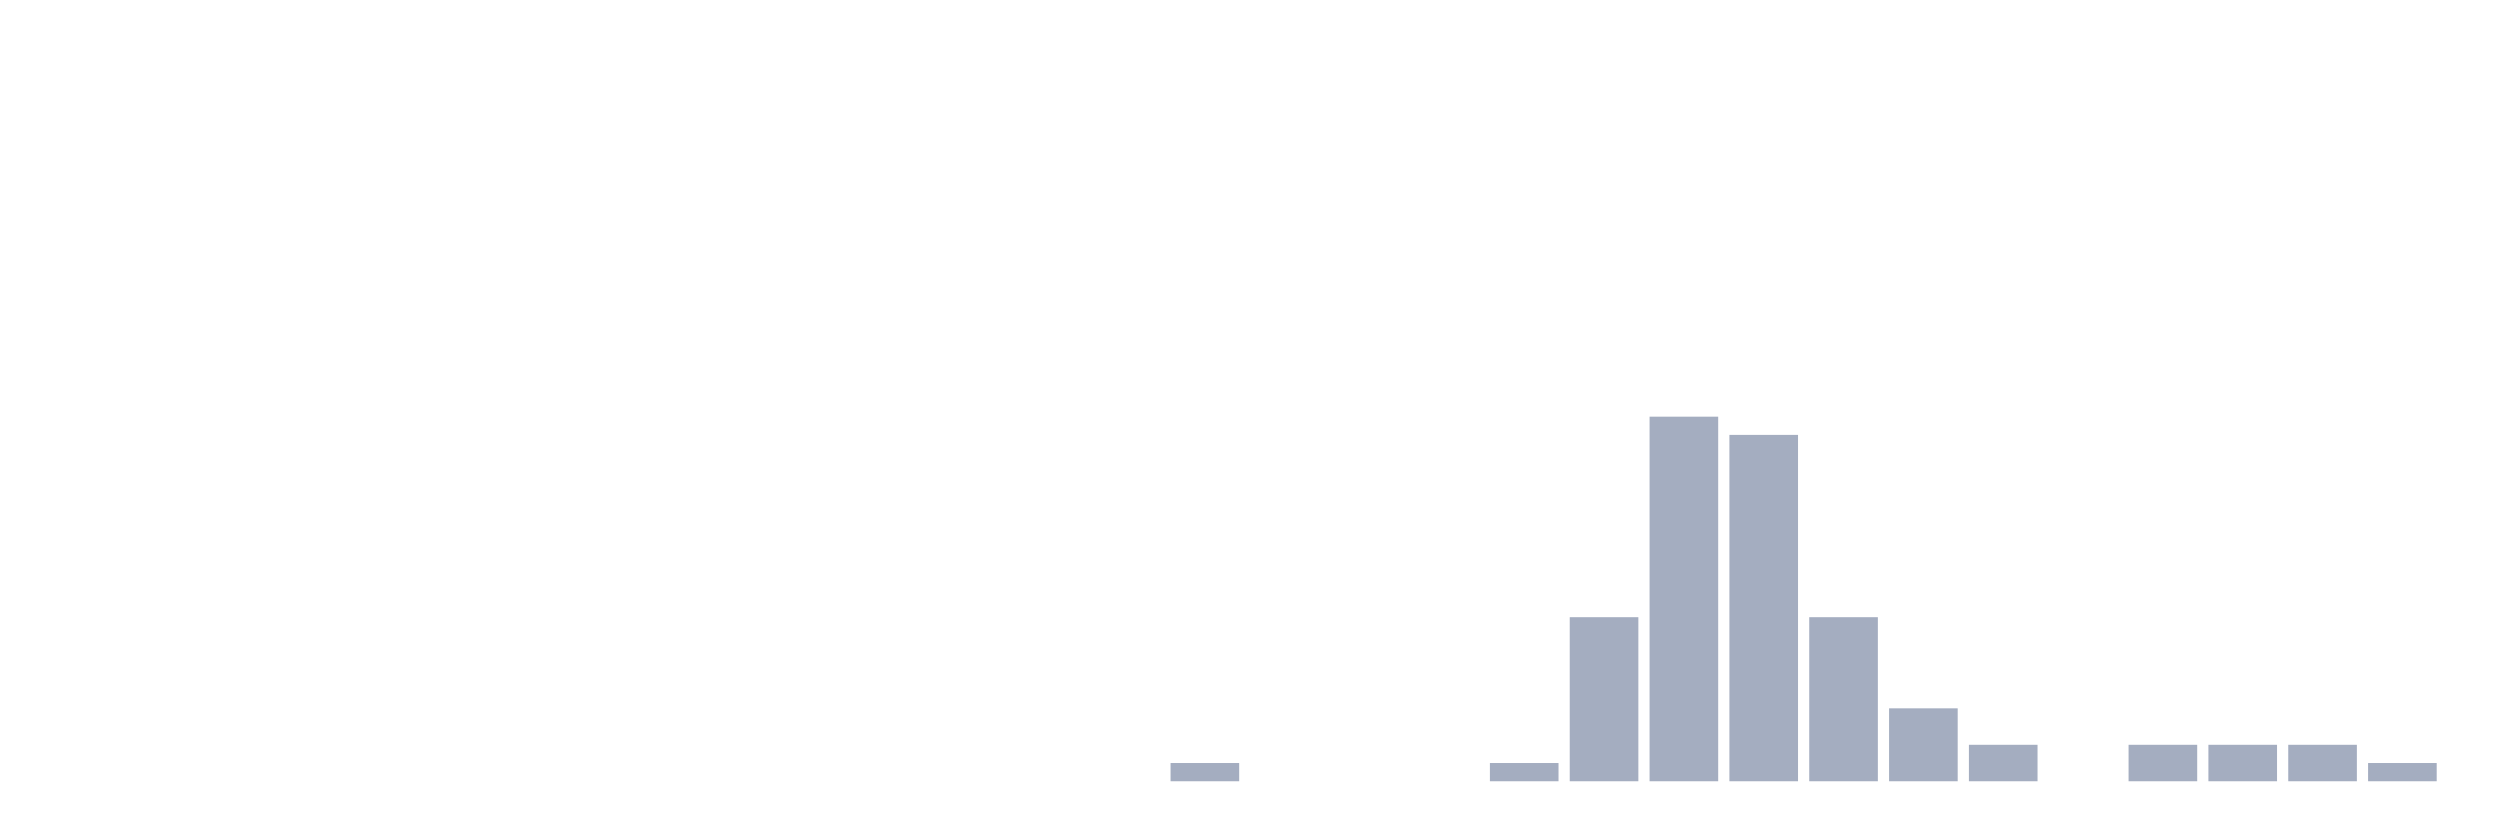
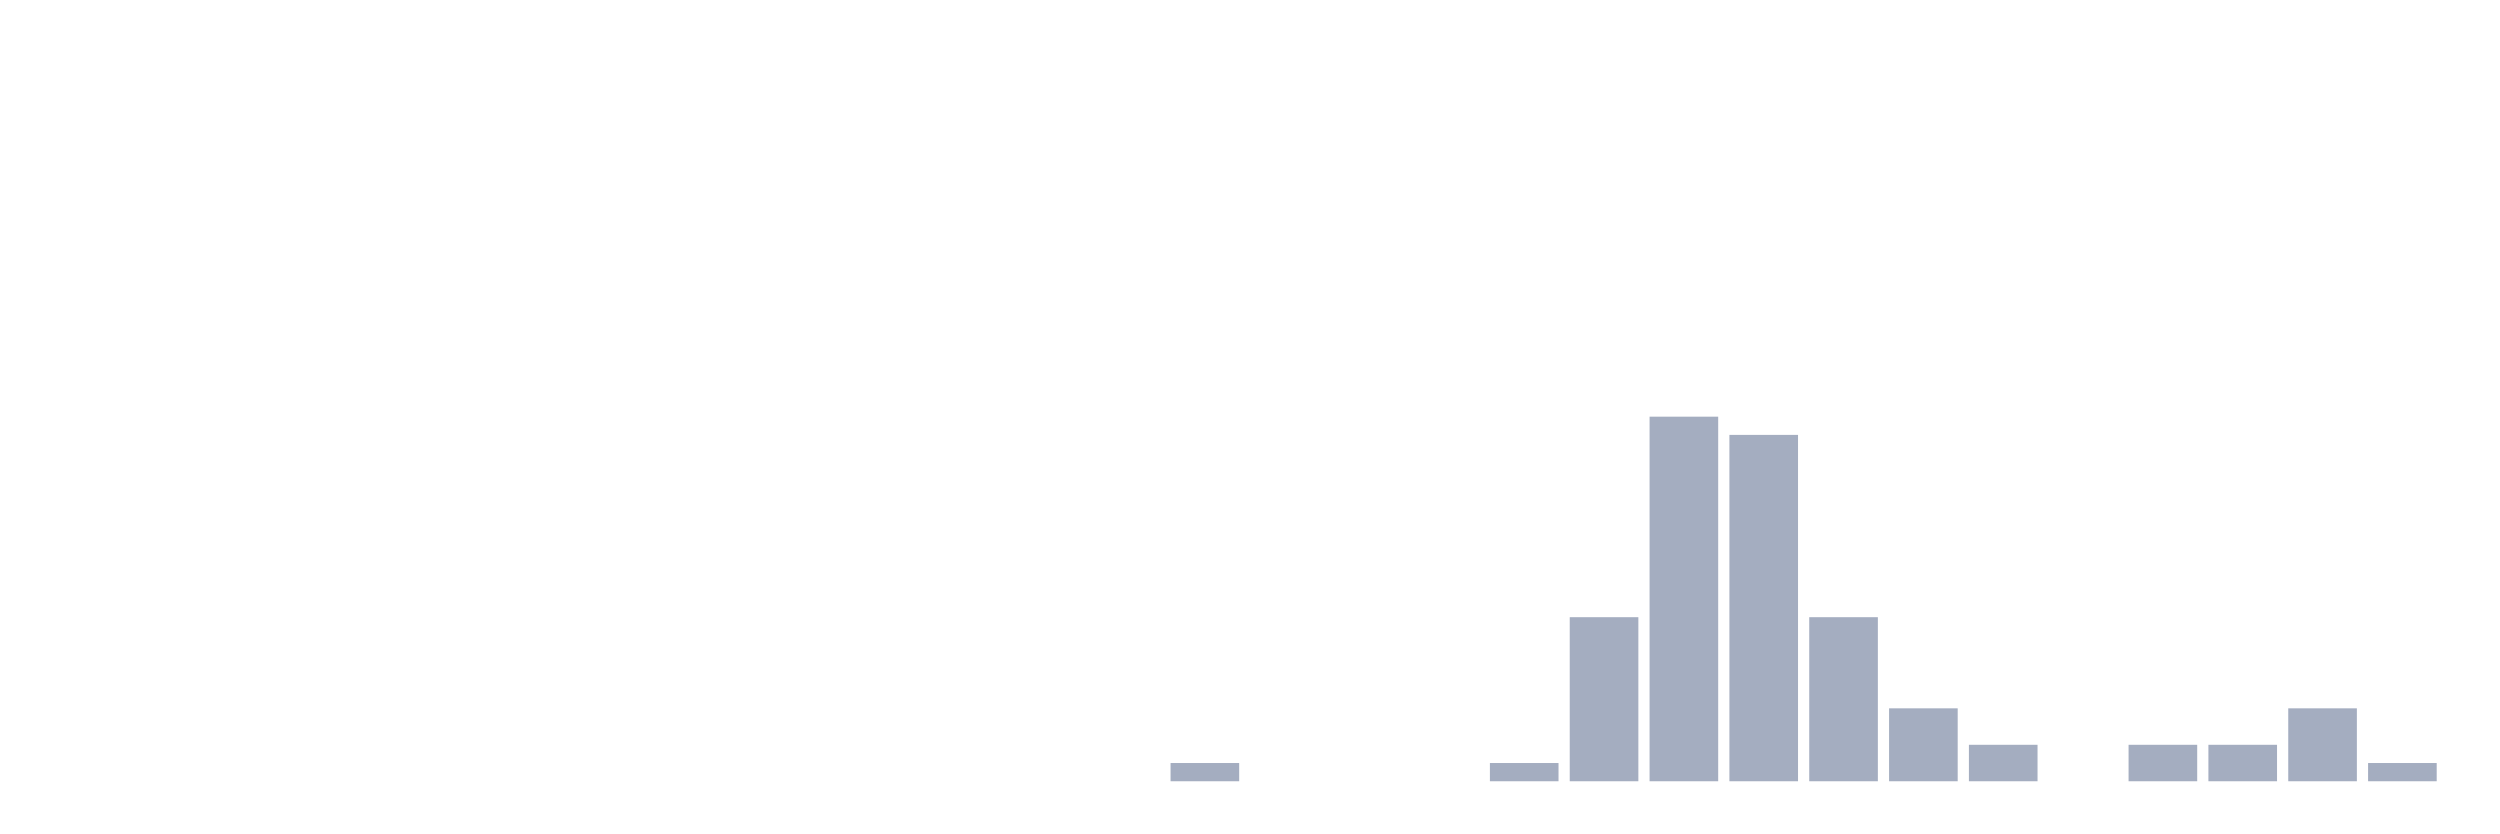
<svg xmlns="http://www.w3.org/2000/svg" viewBox="0 0 480 160">
  <g transform="translate(10,10)">
    <rect class="bar" x="0.153" width="13.175" y="140" height="0" fill="rgb(164,173,192)" />
    <rect class="bar" x="15.482" width="13.175" y="140" height="0" fill="rgb(164,173,192)" />
    <rect class="bar" x="30.81" width="13.175" y="140" height="0" fill="rgb(164,173,192)" />
    <rect class="bar" x="46.138" width="13.175" y="140" height="0" fill="rgb(164,173,192)" />
    <rect class="bar" x="61.466" width="13.175" y="140" height="0" fill="rgb(164,173,192)" />
    <rect class="bar" x="76.794" width="13.175" y="140" height="0" fill="rgb(164,173,192)" />
    <rect class="bar" x="92.123" width="13.175" y="140" height="0" fill="rgb(164,173,192)" />
    <rect class="bar" x="107.451" width="13.175" y="140" height="0" fill="rgb(164,173,192)" />
    <rect class="bar" x="122.779" width="13.175" y="140" height="0" fill="rgb(164,173,192)" />
    <rect class="bar" x="138.107" width="13.175" y="140" height="0" fill="rgb(164,173,192)" />
    <rect class="bar" x="153.436" width="13.175" y="140" height="0" fill="rgb(164,173,192)" />
    <rect class="bar" x="168.764" width="13.175" y="140" height="0" fill="rgb(164,173,192)" />
    <rect class="bar" x="184.092" width="13.175" y="140" height="0" fill="rgb(164,173,192)" />
    <rect class="bar" x="199.42" width="13.175" y="140" height="0" fill="rgb(164,173,192)" />
    <rect class="bar" x="214.748" width="13.175" y="136.5" height="3.5" fill="rgb(164,173,192)" />
    <rect class="bar" x="230.077" width="13.175" y="140" height="0" fill="rgb(164,173,192)" />
    <rect class="bar" x="245.405" width="13.175" y="140" height="0" fill="rgb(164,173,192)" />
    <rect class="bar" x="260.733" width="13.175" y="140" height="0" fill="rgb(164,173,192)" />
    <rect class="bar" x="276.061" width="13.175" y="136.5" height="3.5" fill="rgb(164,173,192)" />
    <rect class="bar" x="291.39" width="13.175" y="108.5" height="31.5" fill="rgb(164,173,192)" />
    <rect class="bar" x="306.718" width="13.175" y="70" height="70" fill="rgb(164,173,192)" />
    <rect class="bar" x="322.046" width="13.175" y="73.5" height="66.5" fill="rgb(164,173,192)" />
    <rect class="bar" x="337.374" width="13.175" y="108.5" height="31.5" fill="rgb(164,173,192)" />
    <rect class="bar" x="352.702" width="13.175" y="126" height="14" fill="rgb(164,173,192)" />
    <rect class="bar" x="368.031" width="13.175" y="133" height="7" fill="rgb(164,173,192)" />
    <rect class="bar" x="383.359" width="13.175" y="140" height="0" fill="rgb(164,173,192)" />
    <rect class="bar" x="398.687" width="13.175" y="133" height="7" fill="rgb(164,173,192)" />
    <rect class="bar" x="414.015" width="13.175" y="133" height="7" fill="rgb(164,173,192)" />
-     <rect class="bar" x="429.344" width="13.175" y="133" height="7" fill="rgb(164,173,192)" />
+     <rect class="bar" x="429.344" width="13.175" y="126" height="14" fill="rgb(164,173,192)" />
    <rect class="bar" x="444.672" width="13.175" y="136.5" height="3.5" fill="rgb(164,173,192)" />
  </g>
</svg>
